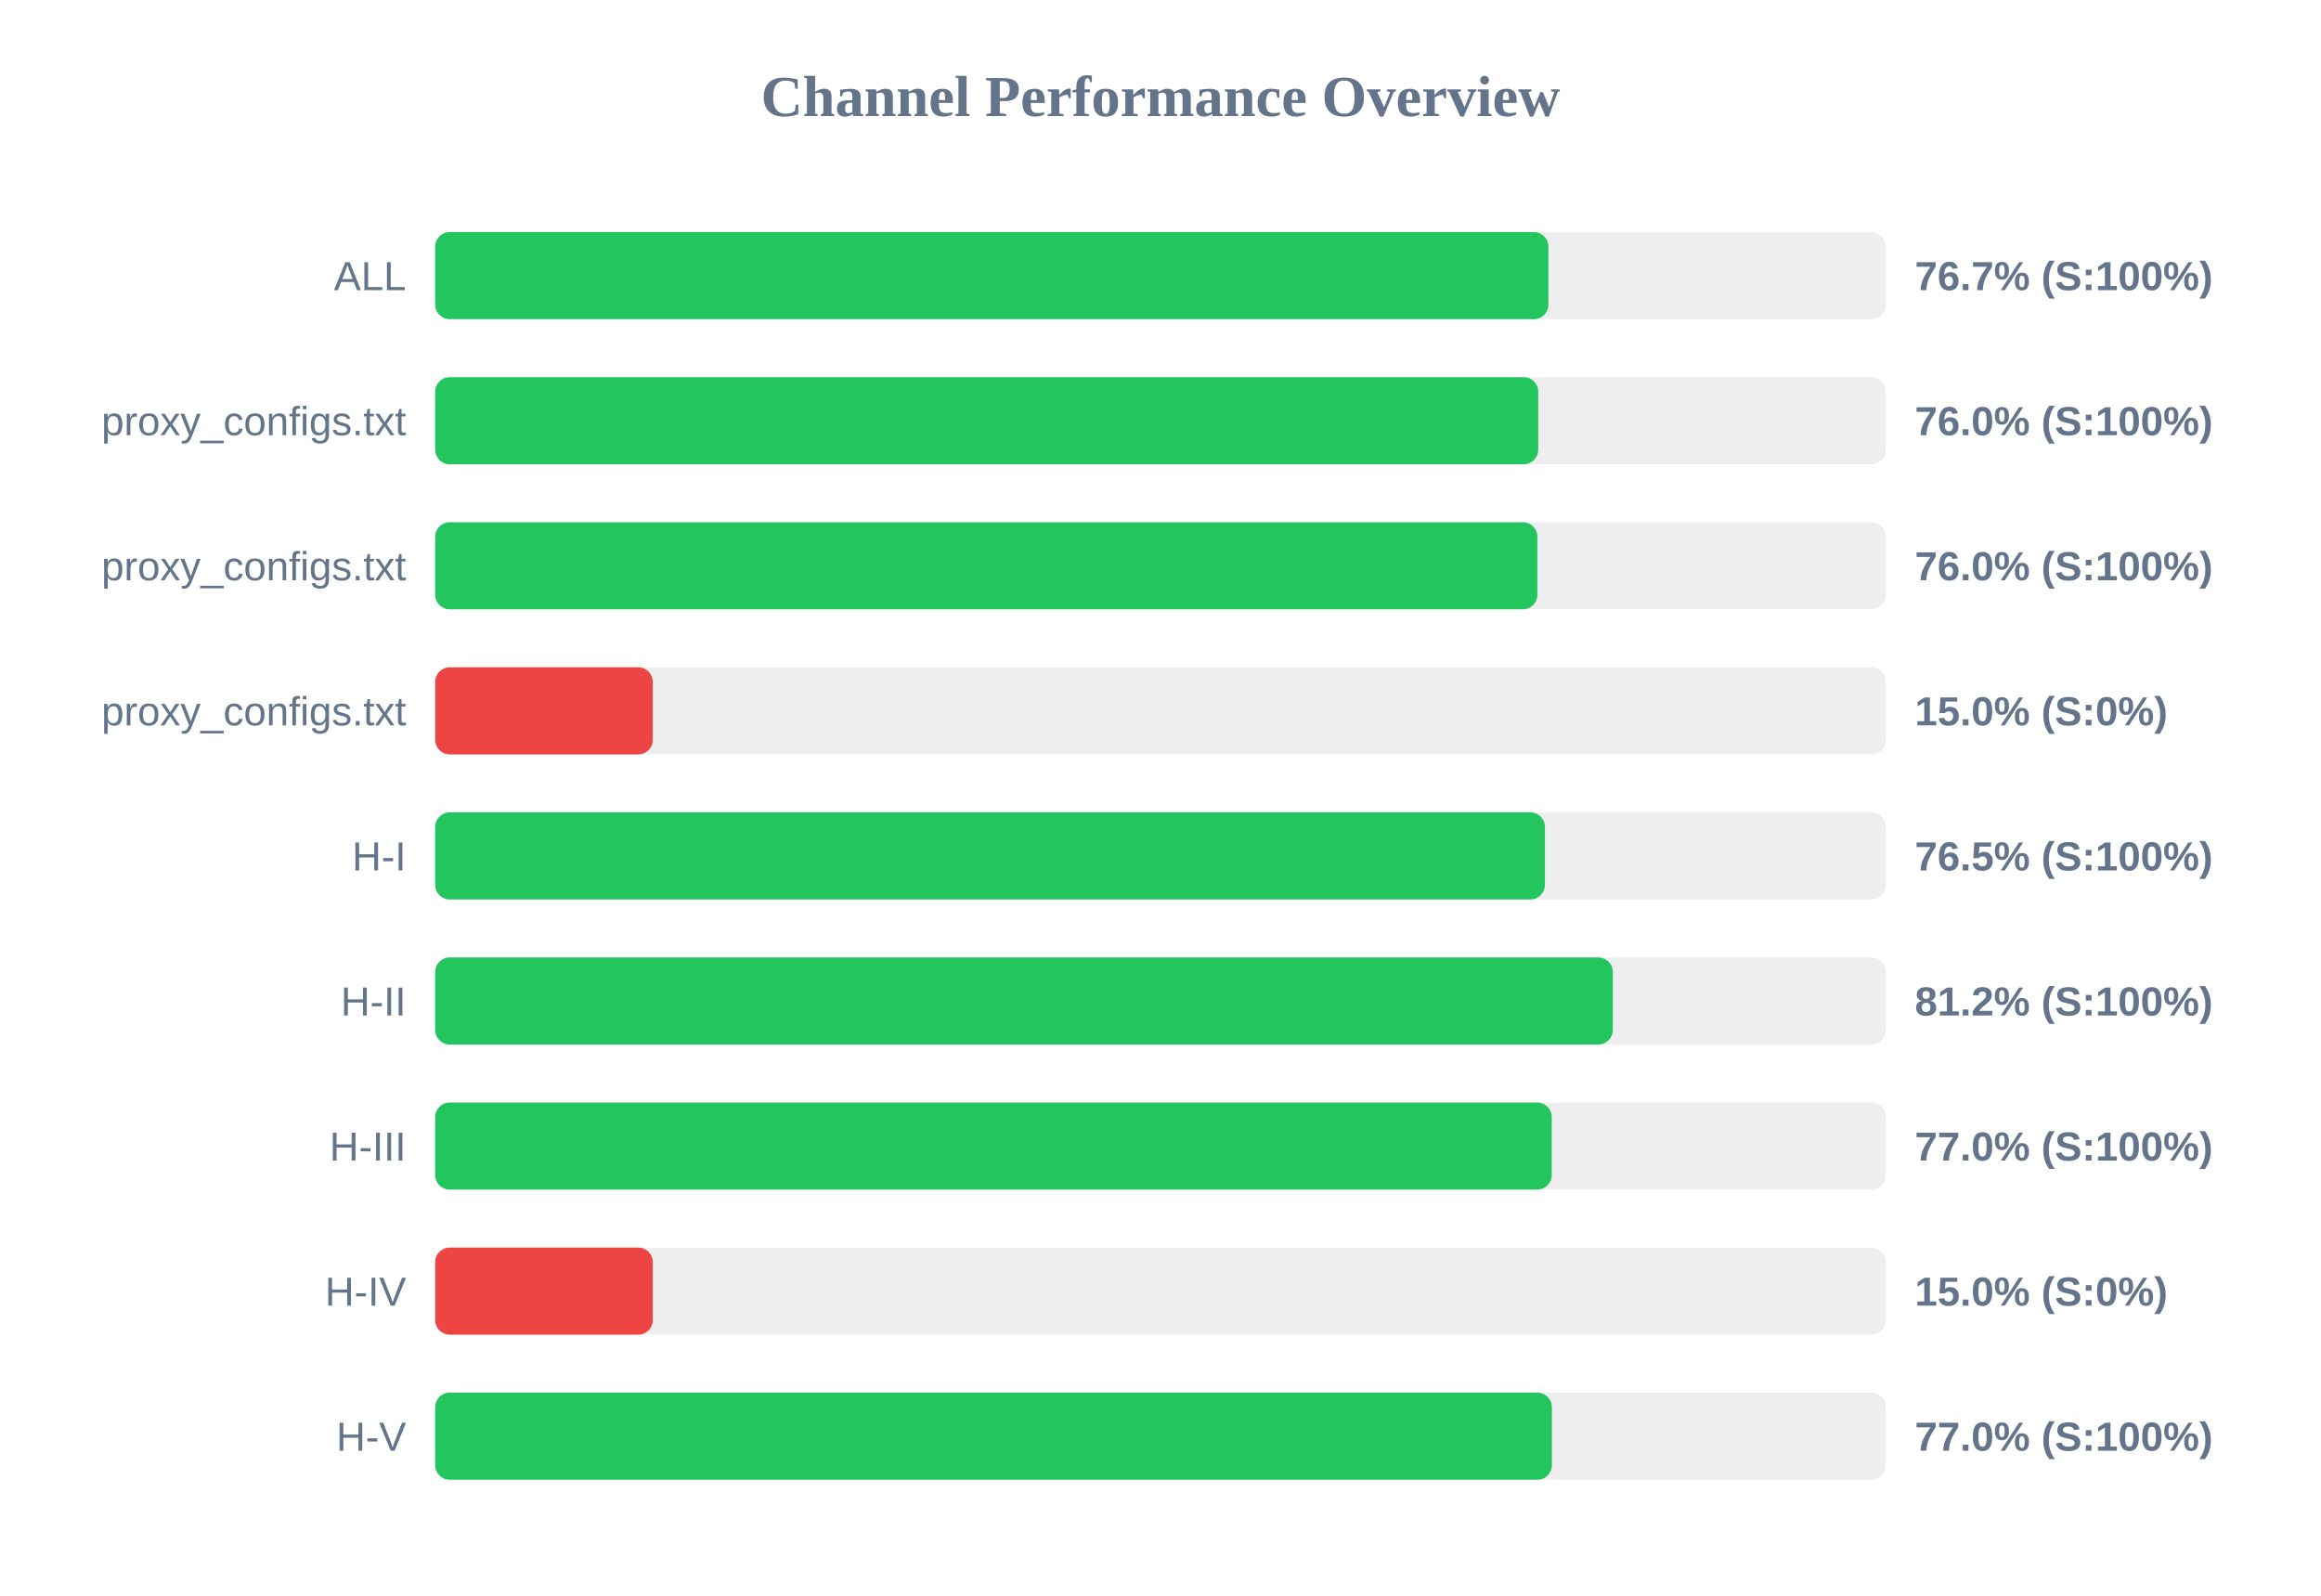
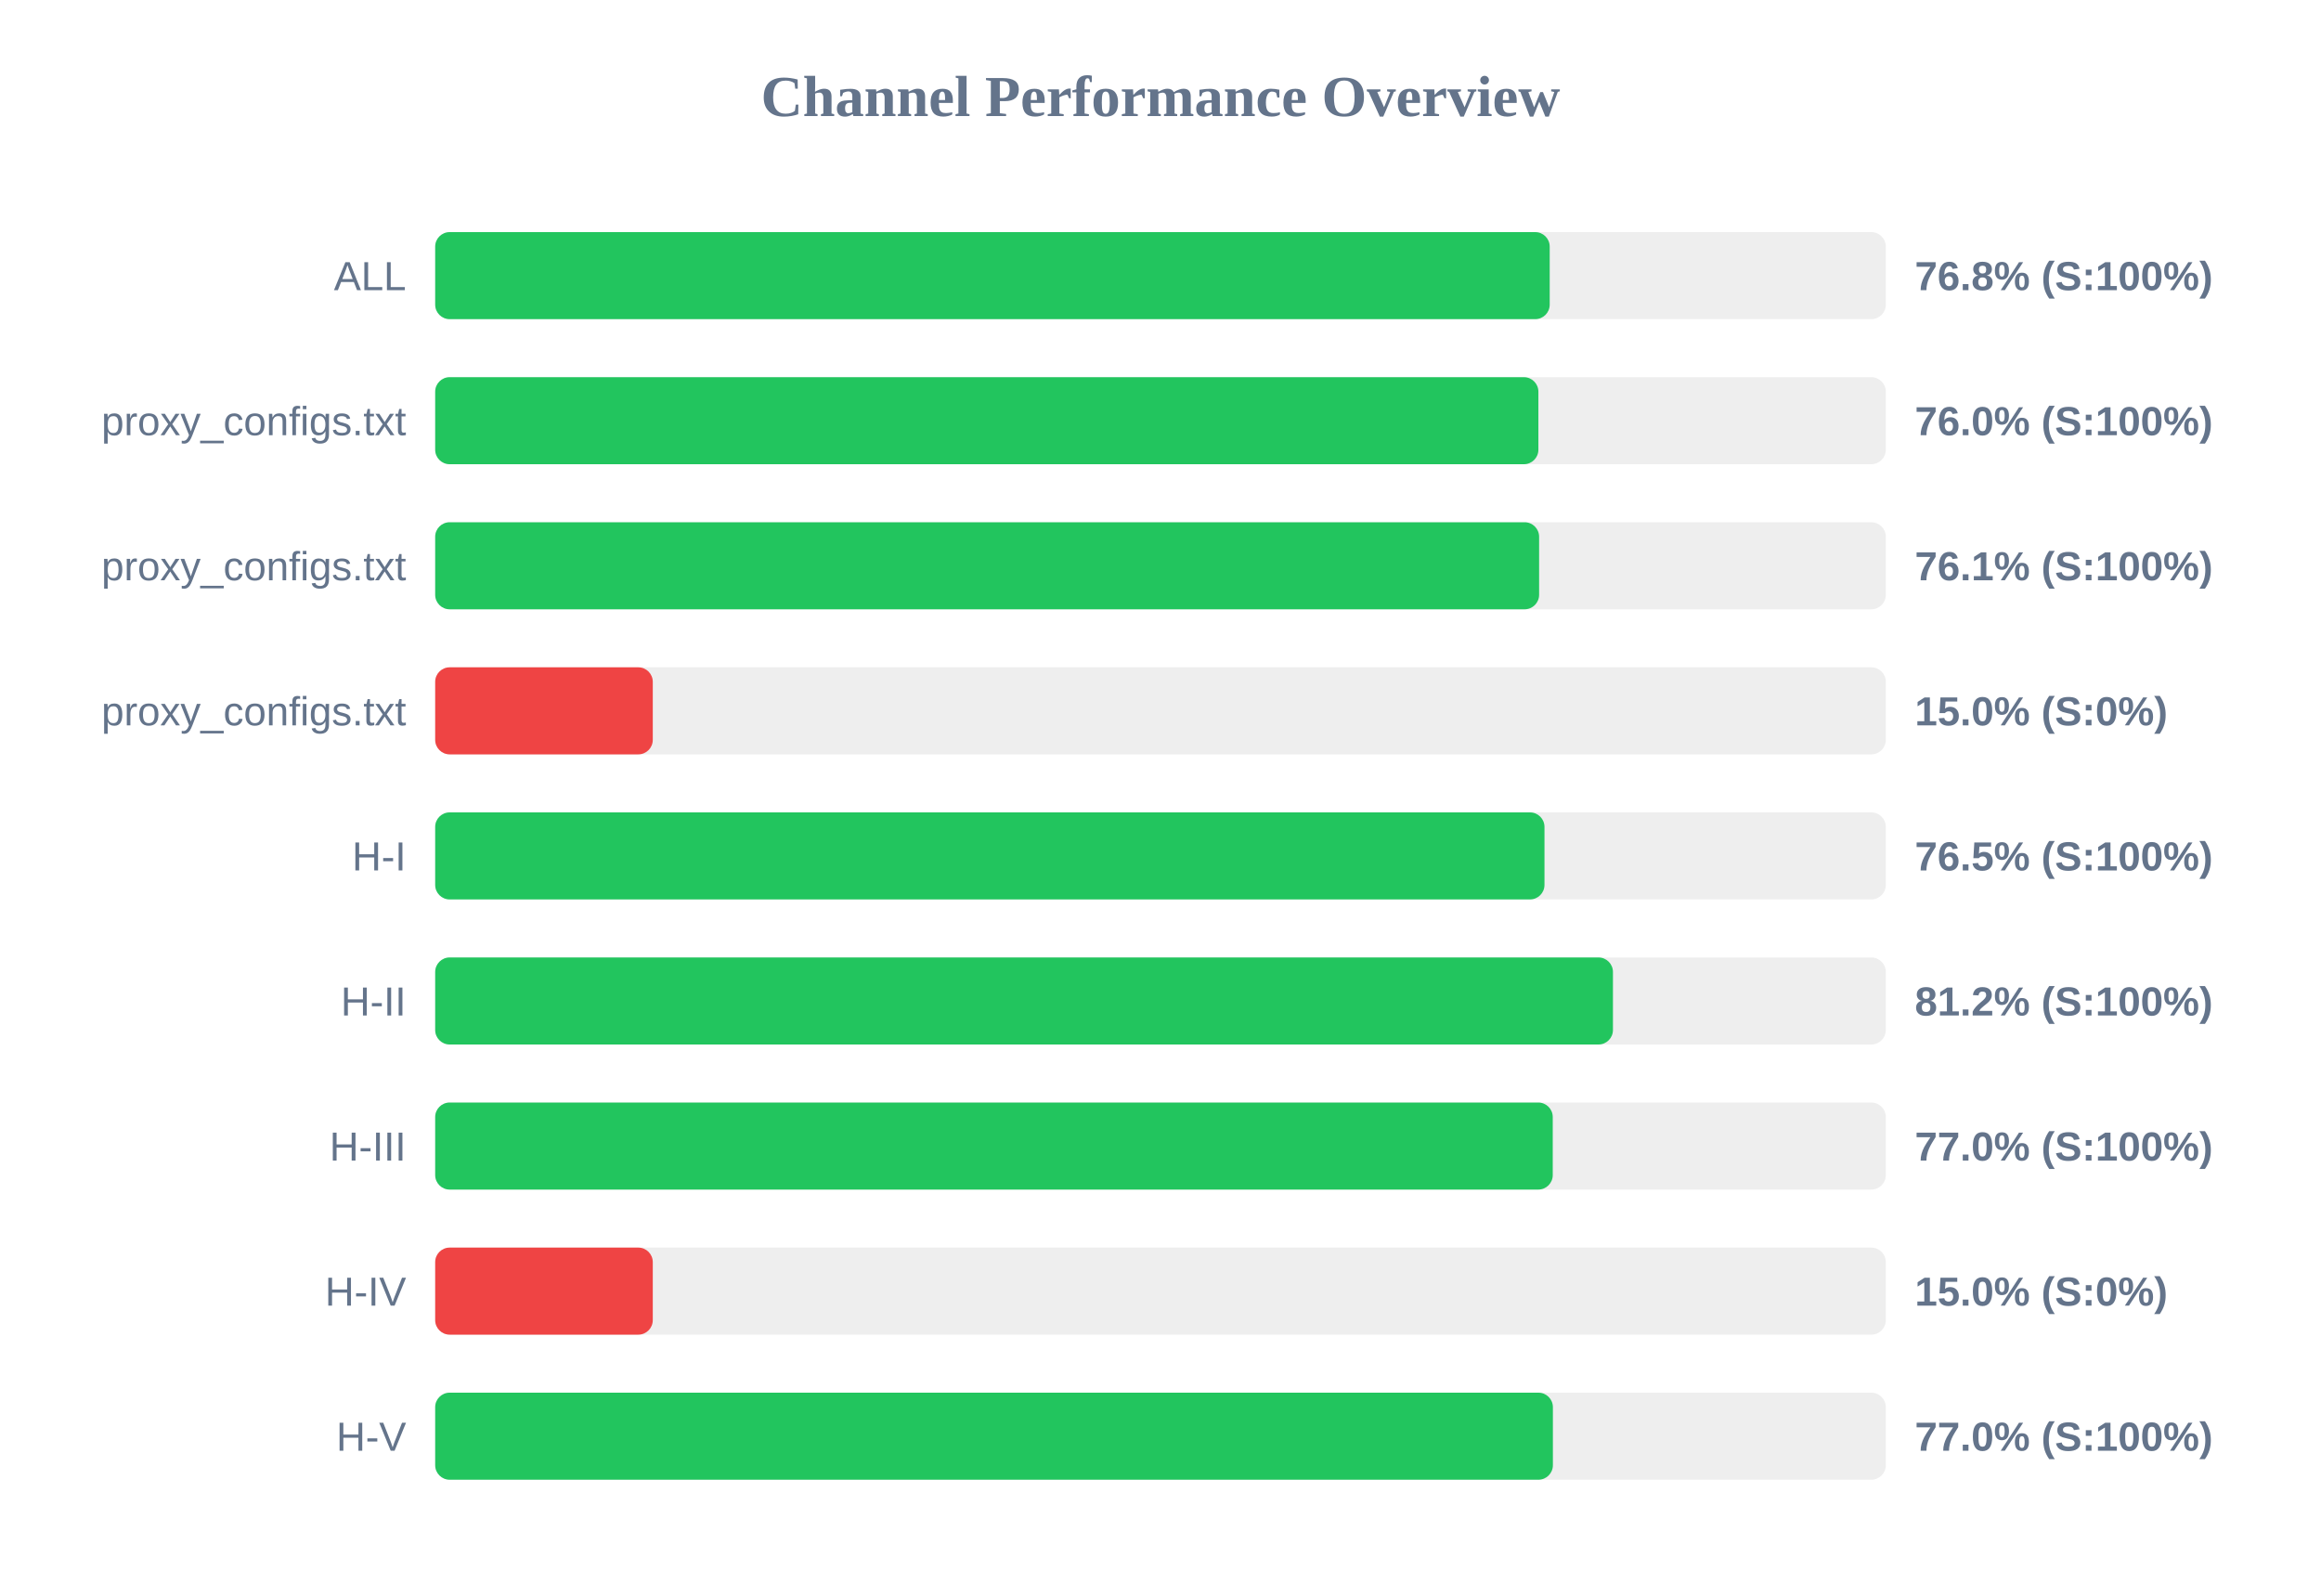
<svg xmlns="http://www.w3.org/2000/svg" width="800" height="550" version="1.1">
  <style>
        .row { font: 14px Arial; fill: #64748b; }
        .score { font: bold 14px Arial; fill: #64748b; }
    </style>
  <text x="400" y="40" text-anchor="middle" font-size="20px" font-weight="bold" fill="#64748b">Channel Performance Overview</text>
  <rect x="150" y="80" width="500" height="30" fill="#eee" rx="5" />
-   <rect x="150" y="80" width="383.7" height="30" fill="#22c55e" rx="5" />
+   <rect x="150" y="80" width="384.15" height="30" fill="#22c55e" rx="5" />
  <text x="140" y="100" text-anchor="end" class="row">ALL</text>
-   <text x="660" y="100" text-anchor="start" class="score">76.7% (S:100%)</text>
+   <text x="660" y="100" text-anchor="start" class="score">76.8% (S:100%)</text>
  <rect x="150" y="130" width="500" height="30" fill="#eee" rx="5" />
-   <rect x="150" y="130" width="380.2" height="30" fill="#22c55e" rx="5" />
+   <rect x="150" y="130" width="380.25" height="30" fill="#22c55e" rx="5" />
  <text x="140" y="150" text-anchor="end" class="row">proxy_configs.txt</text>
  <text x="660" y="150" text-anchor="start" class="score">76.0% (S:100%)</text>
  <rect x="150" y="180" width="500" height="30" fill="#eee" rx="5" />
-   <rect x="150" y="180" width="379.9" height="30" fill="#22c55e" rx="5" />
+   <rect x="150" y="180" width="380.5" height="30" fill="#22c55e" rx="5" />
  <text x="140" y="200" text-anchor="end" class="row">proxy_configs.txt</text>
-   <text x="660" y="200" text-anchor="start" class="score">76.0% (S:100%)</text>
+   <text x="660" y="200" text-anchor="start" class="score">76.1% (S:100%)</text>
  <rect x="150" y="230" width="500" height="30" fill="#eee" rx="5" />
  <rect x="150" y="230" width="75.0" height="30" fill="#ef4444" rx="5" />
  <text x="140" y="250" text-anchor="end" class="row">proxy_configs.txt</text>
  <text x="660" y="250" text-anchor="start" class="score">15.0% (S:0%)</text>
  <rect x="150" y="280" width="500" height="30" fill="#eee" rx="5" />
-   <rect x="150" y="280" width="382.5" height="30" fill="#22c55e" rx="5" />
+   <rect x="150" y="280" width="382.35" height="30" fill="#22c55e" rx="5" />
  <text x="140" y="300" text-anchor="end" class="row">H-I</text>
  <text x="660" y="300" text-anchor="start" class="score">76.5% (S:100%)</text>
  <rect x="150" y="330" width="500" height="30" fill="#eee" rx="5" />
-   <rect x="150" y="330" width="405.9" height="30" fill="#22c55e" rx="5" />
+   <rect x="150" y="330" width="405.95" height="30" fill="#22c55e" rx="5" />
  <text x="140" y="350" text-anchor="end" class="row">H-II</text>
  <text x="660" y="350" text-anchor="start" class="score">81.2% (S:100%)</text>
  <rect x="150" y="380" width="500" height="30" fill="#eee" rx="5" />
-   <rect x="150" y="380" width="384.85" height="30" fill="#22c55e" rx="5" />
+   <rect x="150" y="380" width="385.2" height="30" fill="#22c55e" rx="5" />
  <text x="140" y="400" text-anchor="end" class="row">H-III</text>
  <text x="660" y="400" text-anchor="start" class="score">77.0% (S:100%)</text>
  <rect x="150" y="430" width="500" height="30" fill="#eee" rx="5" />
  <rect x="150" y="430" width="75.0" height="30" fill="#ef4444" rx="5" />
  <text x="140" y="450" text-anchor="end" class="row">H-IV</text>
  <text x="660" y="450" text-anchor="start" class="score">15.0% (S:0%)</text>
  <rect x="150" y="480" width="500" height="30" fill="#eee" rx="5" />
-   <rect x="150" y="480" width="384.9" height="30" fill="#22c55e" rx="5" />
+   <rect x="150" y="480" width="385.25" height="30" fill="#22c55e" rx="5" />
  <text x="140" y="500" text-anchor="end" class="row">H-V</text>
  <text x="660" y="500" text-anchor="start" class="score">77.0% (S:100%)</text>
</svg>
